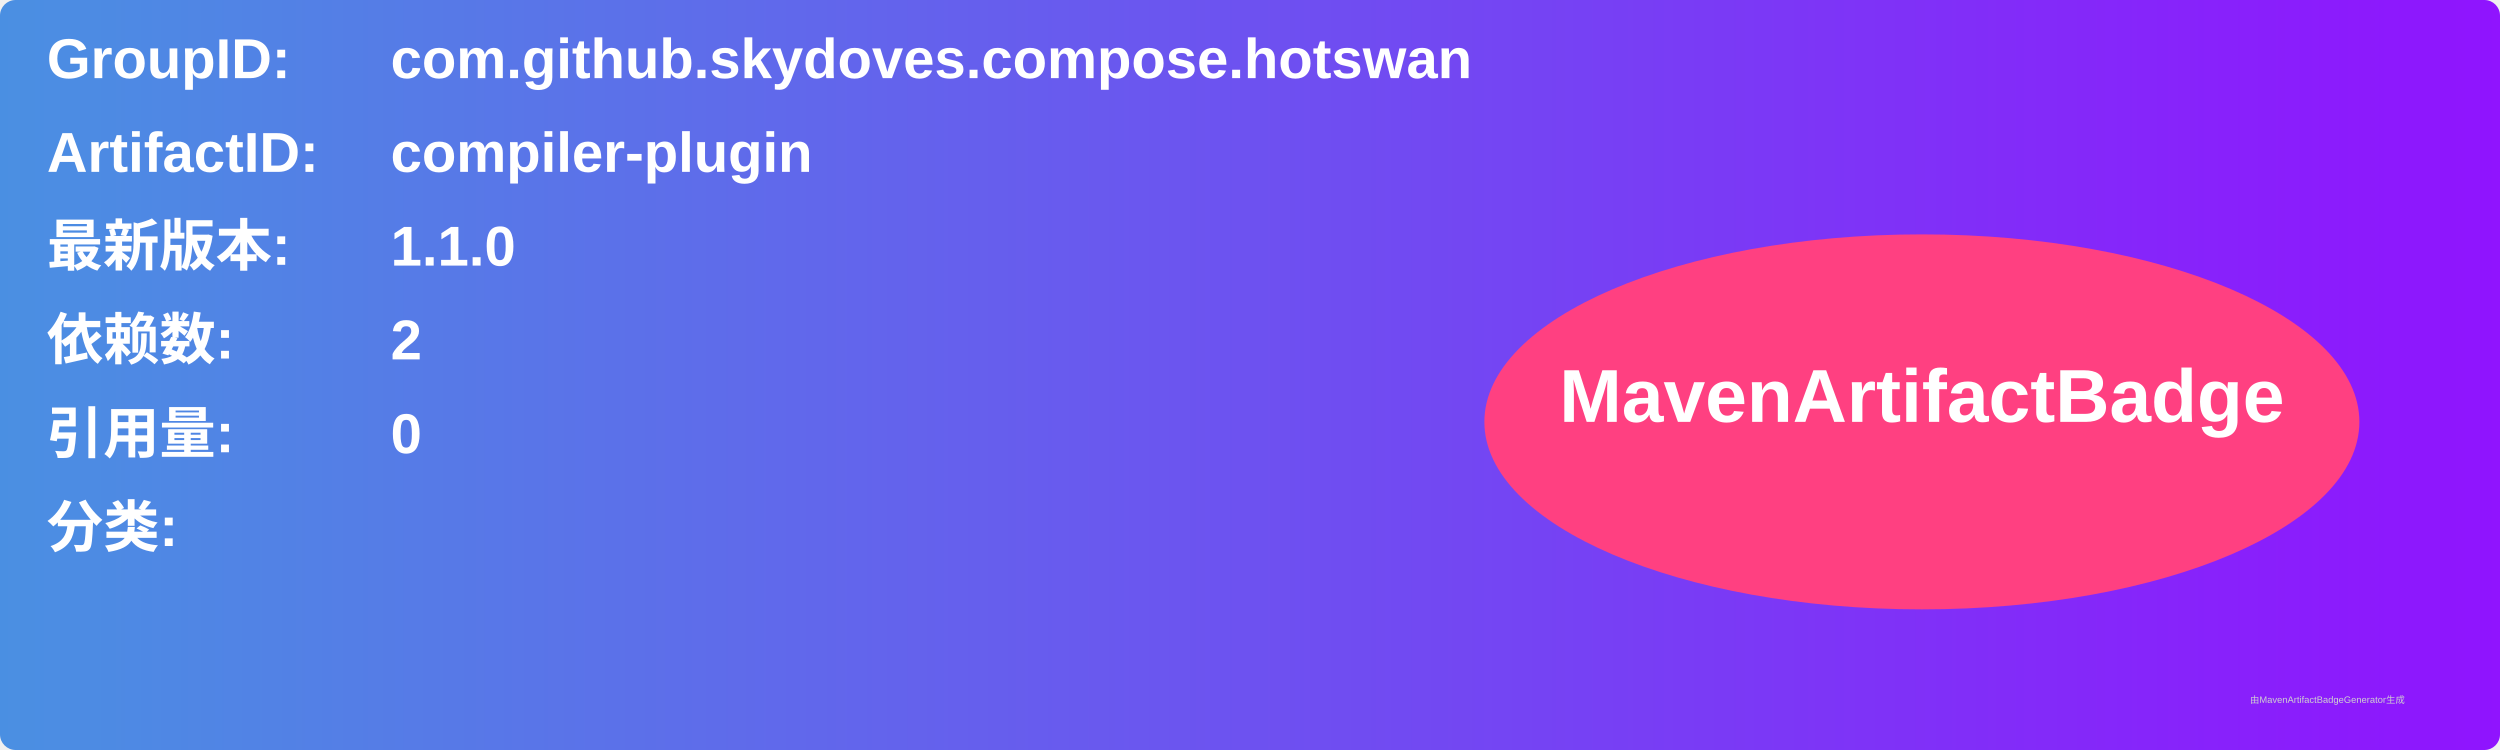
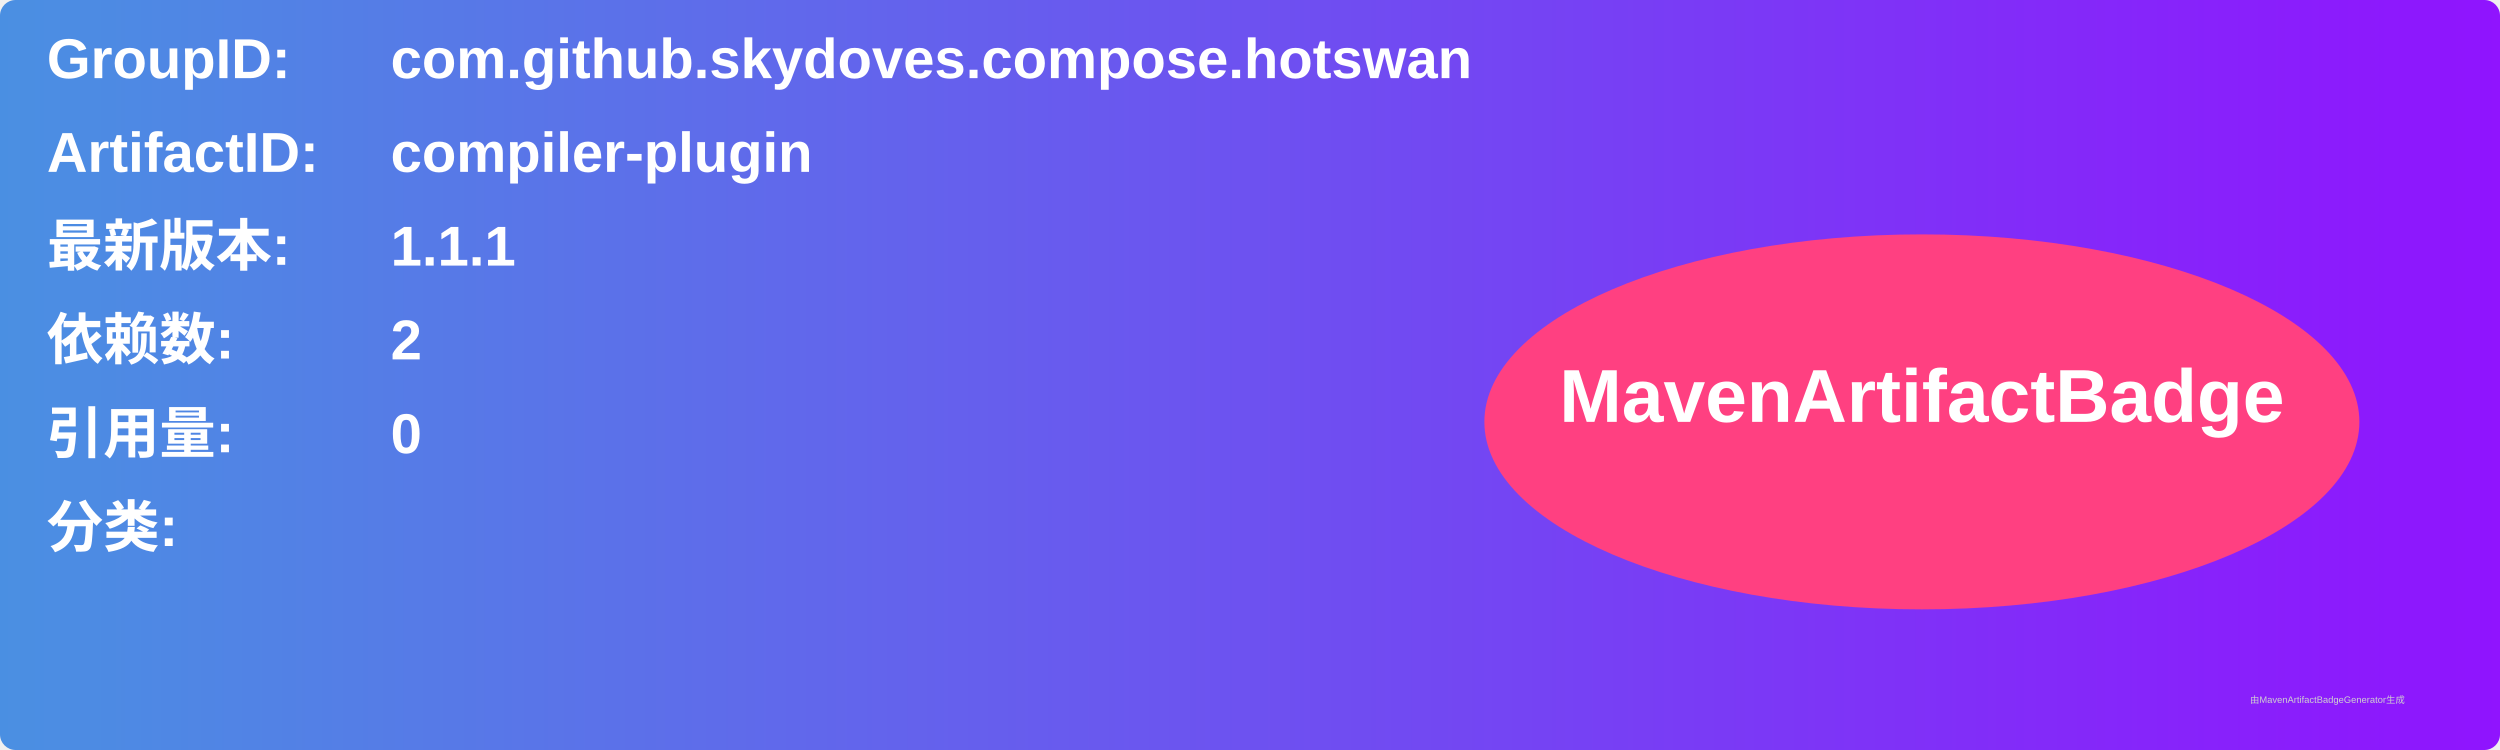
<svg xmlns="http://www.w3.org/2000/svg" width="800" height="240" viewBox="0 0 800 240">
  <linearGradient id="grad" x1="0%" y1="0%" x2="100%" y2="0%">
    <stop offset="0%" stop-color="#4a90e2" />
    <stop offset="100%" stop-color="#9013fe" />
  </linearGradient>
  <rect width="100%" height="100%" rx="5" ry="5" fill="url(#grad)" />
  <g transform="translate(15, 15)">
    <text x="0" y="10" font-family="Arial" font-size="18" fill="white" font-weight="bold" width="260">GroupID:</text>
    <text x="110" y="10" font-family="Arial" font-size="18" fill="white" font-weight="bold" width="460">com.github.skydoves.compose.hotswan</text>
    <text x="0" y="40" font-family="Arial" font-size="18" fill="white" font-weight="bold" width="260">ArtifactID:</text>
    <text x="110" y="40" font-family="Arial" font-size="18" fill="white" font-weight="bold" width="460">compiler-plugin</text>
    <text x="0" y="70" font-family="Arial" font-size="18" fill="white" font-weight="bold">最新版本:</text>
    <text x="110" y="70" font-family="Arial" font-size="18" fill="white" font-weight="bold">
-       <tspan font-weight="bold">1.1.0</tspan>
+       <tspan font-weight="bold">1.1.1</tspan>
    </text>
    <text x="0" y="100" font-family="Arial" font-size="18" fill="white" font-weight="bold">依赖数: </text>
    <text x="110" y="100" font-family="Arial" font-size="18" fill="white">
      <tspan font-weight="bold">2</tspan>
    </text>
    <text x="0" y="130" font-family="Arial" font-size="18" fill="white" font-weight="bold">引用量: </text>
    <text x="110" y="130" font-family="Arial" font-size="18" fill="white">
      <tspan font-weight="bold">0</tspan>
    </text>
    <text x="0" y="160" font-family="Arial" font-size="18" fill="white" font-weight="bold">分类:</text>
    <text x="10" y="190" font-family="Arial" font-size="10" fill="white">
      <tspan font-weight="bold" />
    </text>
    <ellipse cx="600" cy="120" rx="140" ry="60" fill="#ff4081" />
    <text x="600" y="120" text-anchor="middle" font-family="Arial" font-size="24" fill="white" font-weight="bold">MavenArtifactBadge</text>
  </g>
  <text x="720" y="225" font-family="Arial" font-size="3" fill="#d0d0d0">由MavenArtifactBadgeGenerator生成</text>
</svg>
